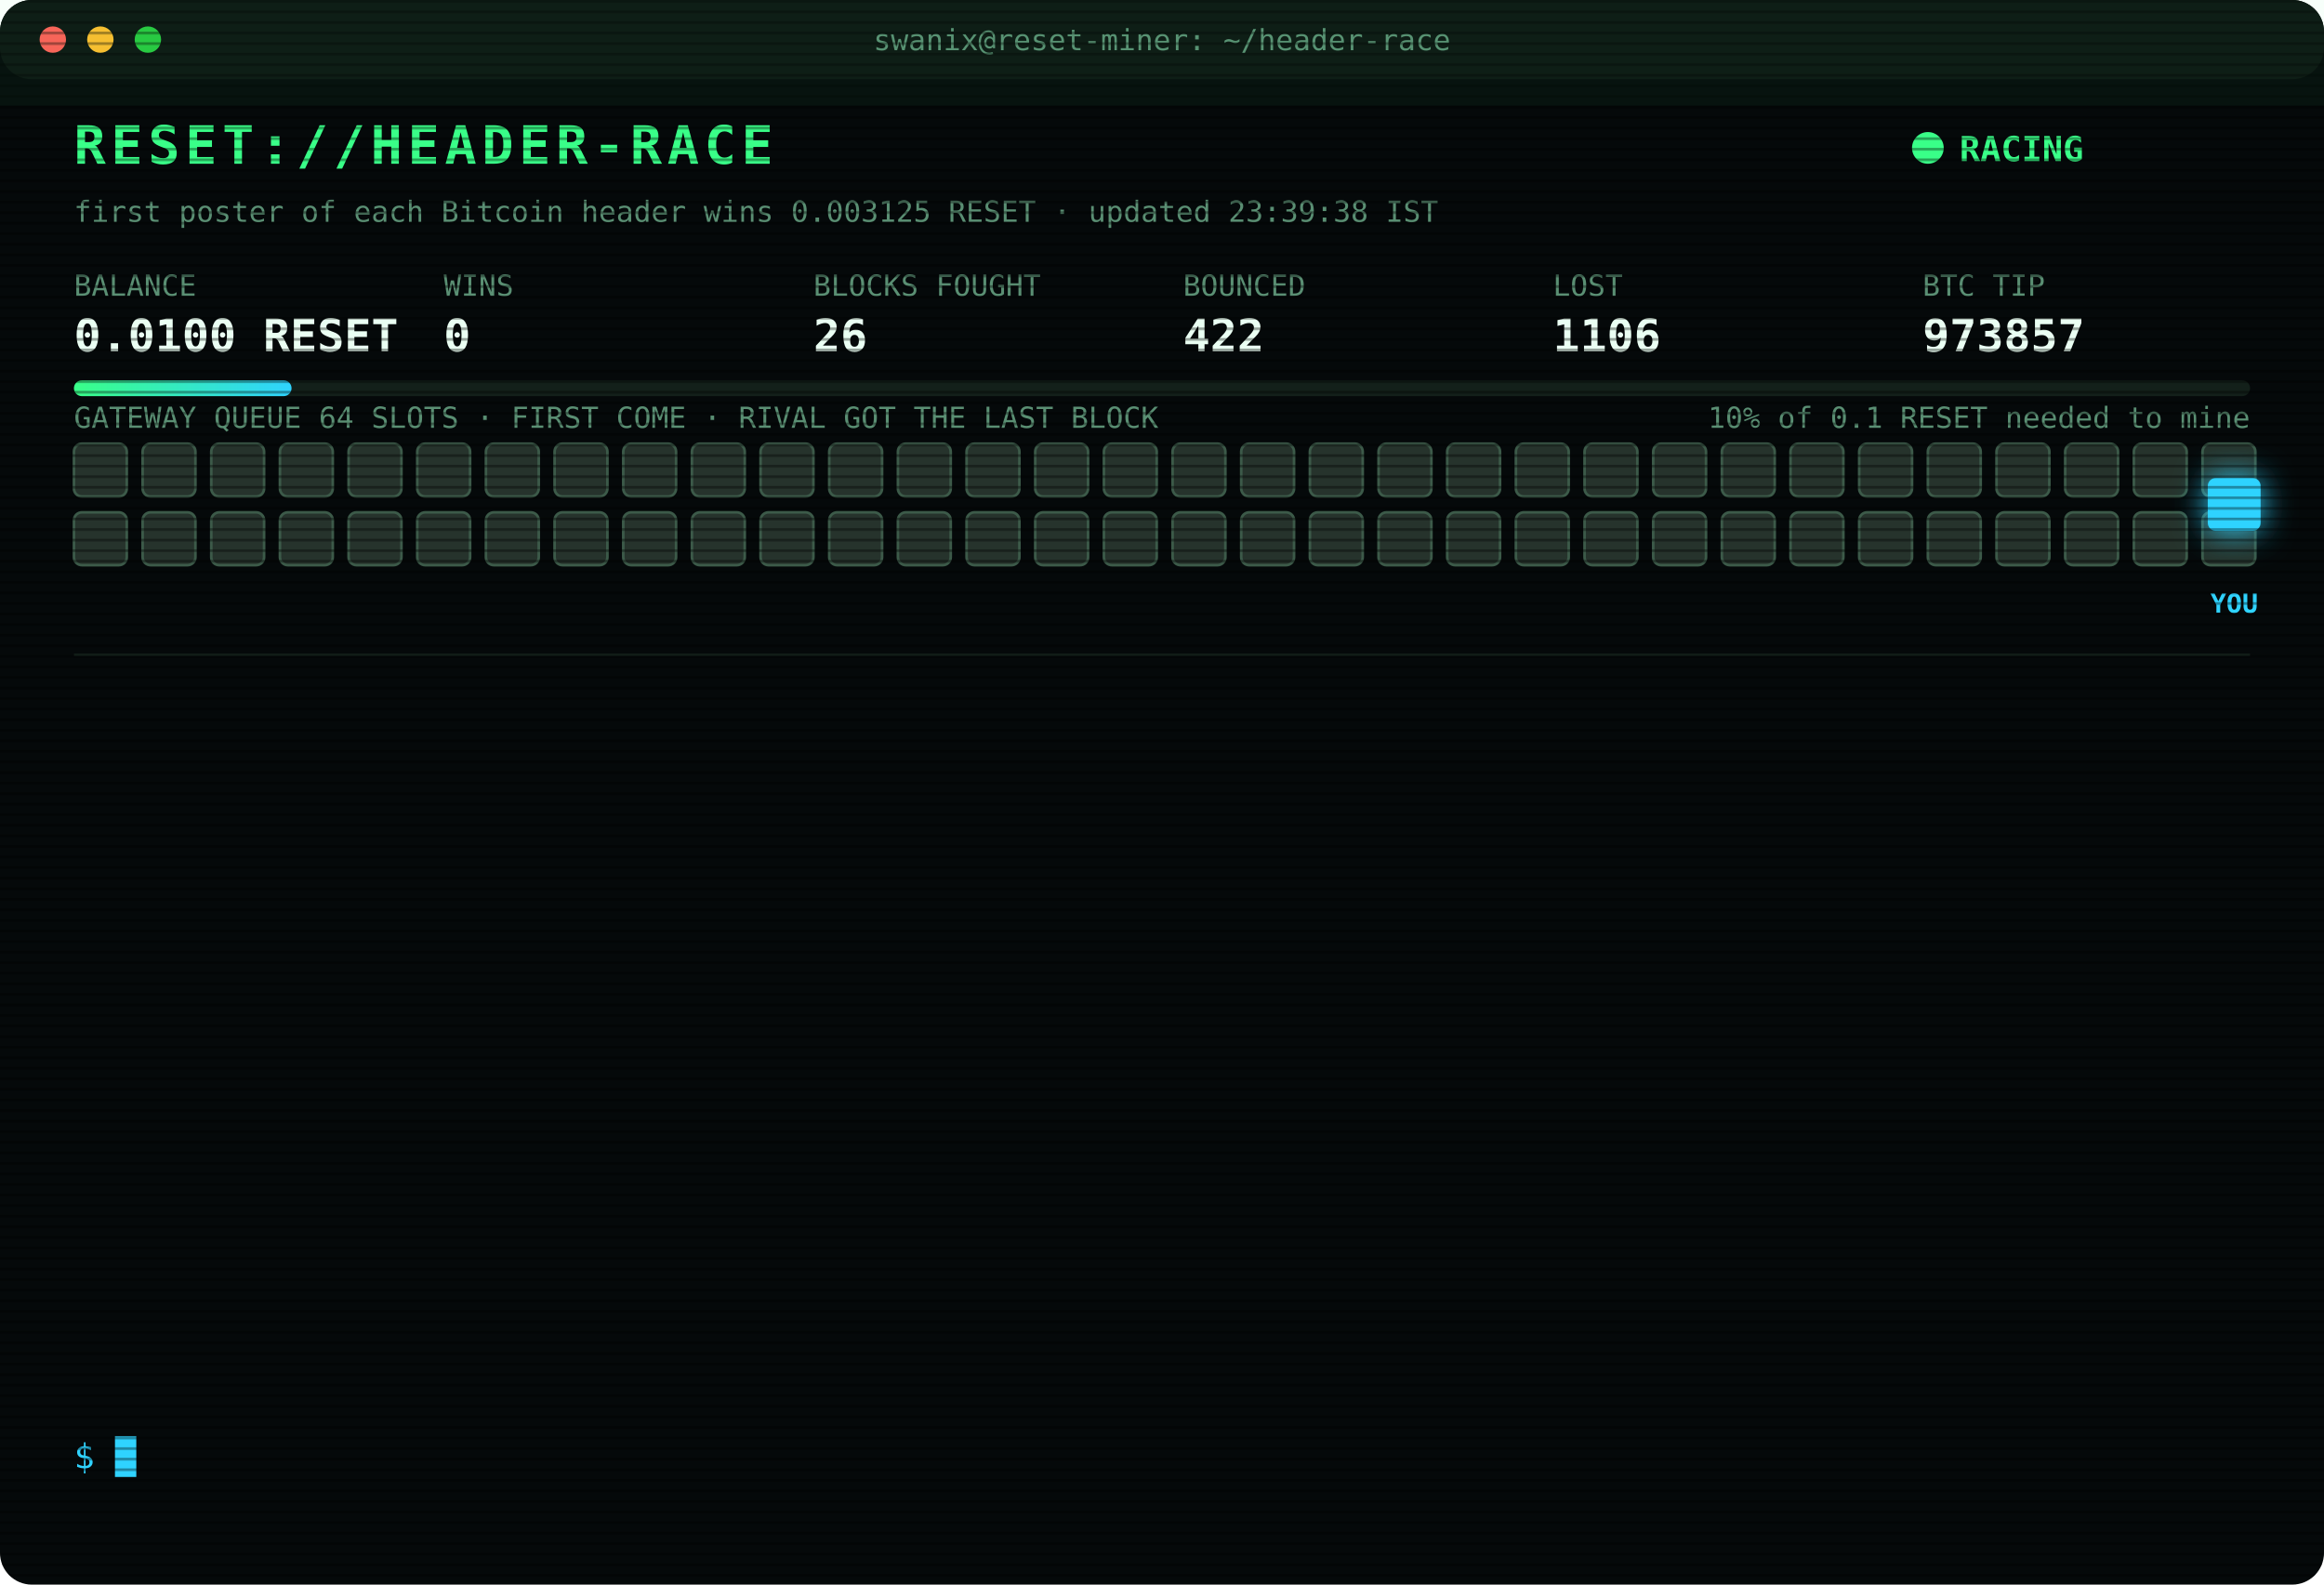
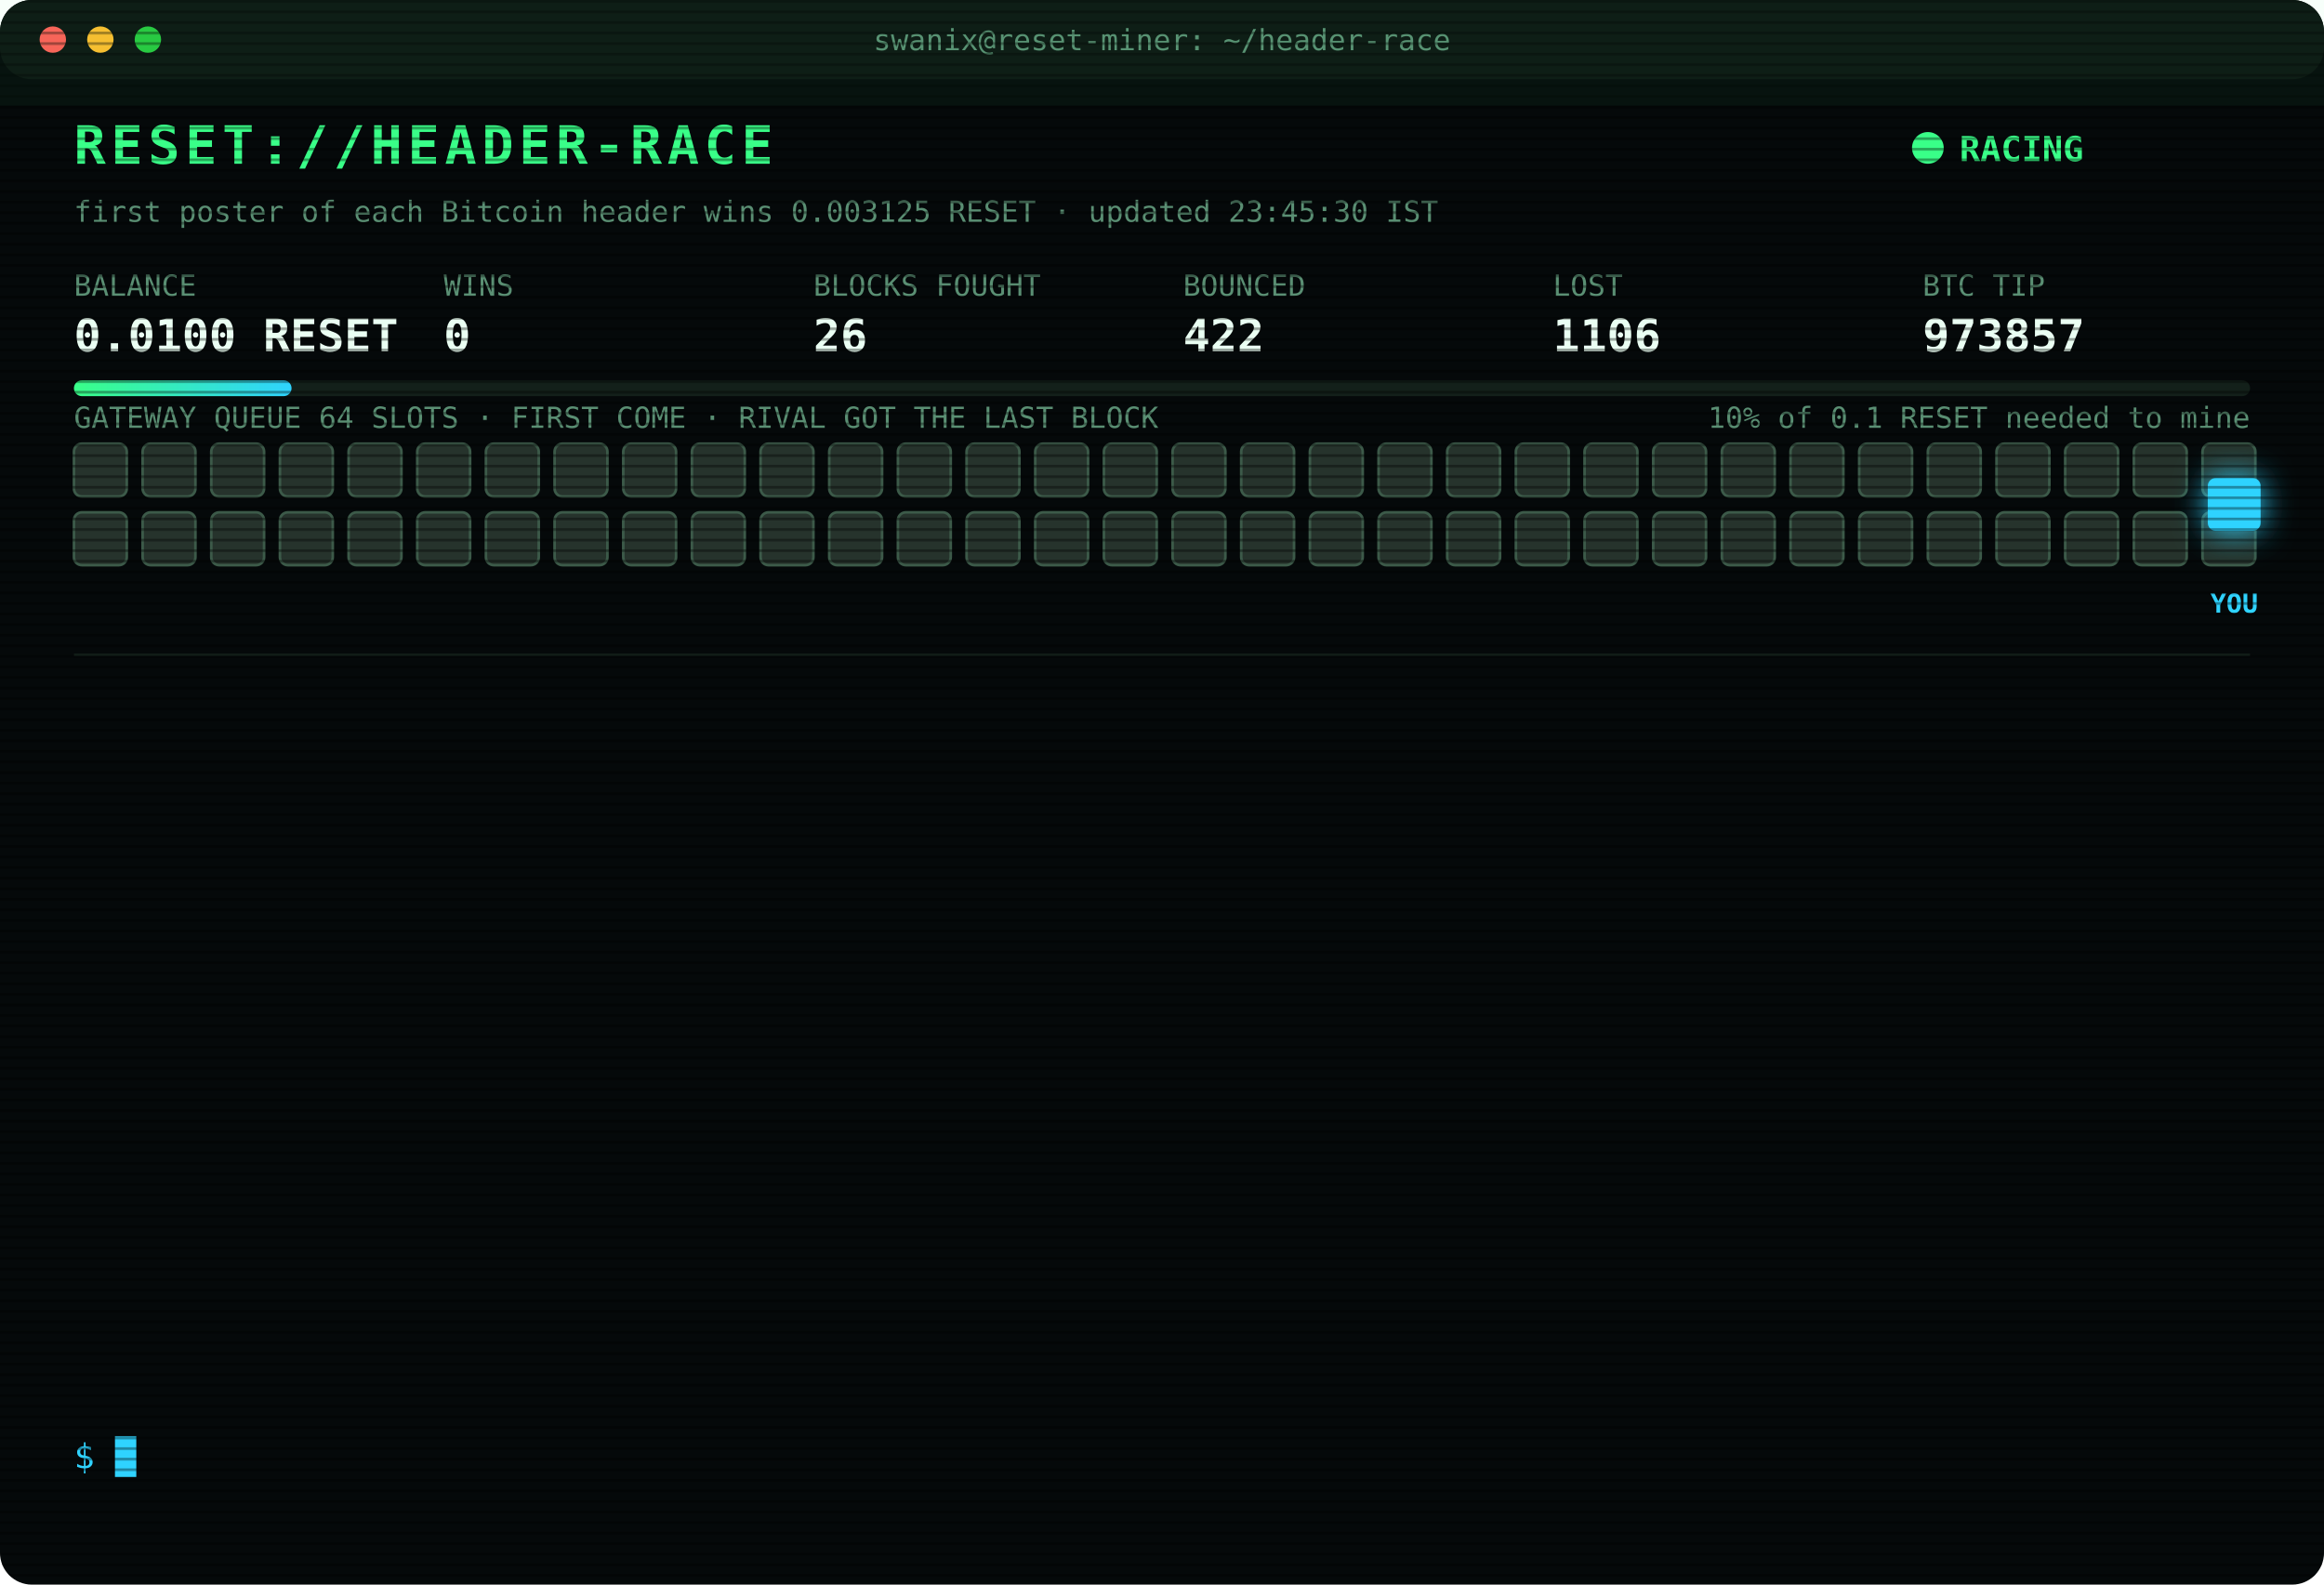
<svg xmlns="http://www.w3.org/2000/svg" width="880" height="600" viewBox="0 0 880 600" font-family="ui-monospace,SFMono-Regular,Menlo,Consolas,monospace">
  <style>
text{font-size:13px;fill:#7CFFB2}
.title{font-size:20px;font-weight:700;fill:#39FF88;letter-spacing:2px;animation:glitch 3s infinite steps(1)}
.sub{fill:#2fd3ff}.k{fill:#5a8f73;font-size:11px}.v{font-size:17px;font-weight:700;fill:#eafff3}
.ts{fill:#3f6b56}.boot{fill:#2fd3ff}.dim{fill:#5a8f73}.bad{fill:#ff4d6d}.warn{fill:#ffd23f}.mag{fill:#ff5cf0}.win{fill:#39FF88;font-weight:700}
.tag{font-size:10px;fill:#2fd3ff;font-weight:700}
.rival{fill:#26332c;stroke:#3c5a49;animation:jam 1.2s infinite alternate}
.idle{fill:#141c18;stroke:#22302a;animation:breathe 4s infinite}
.me{fill:#2fd3ff;filter:drop-shadow(0 0 6px #2fd3ff)}
.hover{animation:nudge 1.1s infinite ease-in-out}.bounce{animation:kick 1.4s infinite}
.ln{opacity:0;animation:in .4s forwards}
.cur{animation:blink 1s infinite steps(1)}
.scan{animation:scan 6s infinite linear}
.led{animation:blink 1.4s infinite}
@keyframes in{from{opacity:0;transform:translateX(-6px)}to{opacity:1;transform:none}}
@keyframes blink{50%{opacity:0}}
@keyframes jam{to{fill:#33463b}}
@keyframes breathe{50%{opacity:.4}}
@keyframes nudge{50%{transform:translateX(-10px)}}
@keyframes kick{0%,100%{transform:none}30%{transform:translateX(-14px)}55%{transform:translateX(10px) translateY(-6px)}}
@keyframes glitch{0%,92%{transform:none}93%{transform:translateX(2px);fill:#ff4d6d}95%{transform:translateX(-2px);fill:#2fd3ff}97%{transform:none}}
@keyframes scan{from{transform:translateY(-40px)}to{transform:translateY(600px)}}
</style>
  <defs>
    <pattern id="sl" width="4" height="4" patternUnits="userSpaceOnUse">
      <rect width="4" height="1" fill="#000" opacity=".35" />
    </pattern>
    <linearGradient id="bar">
      <stop offset="0" stop-color="#39FF88" />
      <stop offset="1" stop-color="#2fd3ff" />
    </linearGradient>
  </defs>
  <rect width="880" height="600" rx="12" fill="#05090a" />
  <rect width="880" height="30" rx="12" fill="#0d1512" />
  <circle cx="20" cy="15" r="5" fill="#ff5f57" />
  <circle cx="38" cy="15" r="5" fill="#febc2e" />
  <circle cx="56" cy="15" r="5" fill="#28c840" />
  <text x="440" y="19" text-anchor="middle" class="k">swanix@reset-miner: ~/header-race</text>
  <text x="28" y="62" class="title">RESET://HEADER-RACE</text>
  <circle class="led" cx="730" cy="56" r="6" fill="#39FF88" />
  <text x="742" y="61" class="win">RACING</text>
-   <text x="28" y="84" class="k">first poster of each Bitcoin header wins 0.003125 RESET · updated 23:39:38 IST</text>
+   <text x="28" y="84" class="k">first poster of each Bitcoin header wins 0.003125 RESET · updated 23:45:30 IST</text>
  <text x="28" y="112" class="k">BALANCE</text>
  <text x="28" y="133" class="v">0.0100 RESET</text>
  <text x="168" y="112" class="k">WINS</text>
  <text x="168" y="133" class="v">0</text>
  <text x="308" y="112" class="k">BLOCKS FOUGHT</text>
  <text x="308" y="133" class="v">26</text>
  <text x="448" y="112" class="k">BOUNCED</text>
  <text x="448" y="133" class="v">422</text>
  <text x="588" y="112" class="k">LOST</text>
  <text x="588" y="133" class="v">1106</text>
  <text x="728" y="112" class="k">BTC TIP</text>
  <text x="728" y="133" class="v">973857</text>
  <rect x="28" y="144" width="824" height="6" rx="3" fill="#13201a" />
  <rect x="28" y="144" width="82.4" height="6" rx="3" fill="url(#bar)" />
  <text x="852" y="162" text-anchor="end" class="k">10% of 0.1 RESET needed to mine</text>
  <text x="28" y="162" class="k">GATEWAY QUEUE 64 SLOTS · FIRST COME · RIVAL GOT THE LAST BLOCK</text>
  <rect class="rival" x="28" y="168" width="20" height="20" rx="3" style="animation-delay:0.00s" />
  <rect class="rival" x="54" y="168" width="20" height="20" rx="3" style="animation-delay:0.05s" />
  <rect class="rival" x="80" y="168" width="20" height="20" rx="3" style="animation-delay:0.10s" />
  <rect class="rival" x="106" y="168" width="20" height="20" rx="3" style="animation-delay:0.15s" />
  <rect class="rival" x="132" y="168" width="20" height="20" rx="3" style="animation-delay:0.20s" />
  <rect class="rival" x="158" y="168" width="20" height="20" rx="3" style="animation-delay:0.25s" />
  <rect class="rival" x="184" y="168" width="20" height="20" rx="3" style="animation-delay:0.30s" />
  <rect class="rival" x="210" y="168" width="20" height="20" rx="3" style="animation-delay:0.35s" />
  <rect class="rival" x="236" y="168" width="20" height="20" rx="3" style="animation-delay:0.40s" />
  <rect class="rival" x="262" y="168" width="20" height="20" rx="3" style="animation-delay:0.45s" />
  <rect class="rival" x="288" y="168" width="20" height="20" rx="3" style="animation-delay:0.50s" />
  <rect class="rival" x="314" y="168" width="20" height="20" rx="3" style="animation-delay:0.55s" />
  <rect class="rival" x="340" y="168" width="20" height="20" rx="3" style="animation-delay:0.60s" />
  <rect class="rival" x="366" y="168" width="20" height="20" rx="3" style="animation-delay:0.65s" />
  <rect class="rival" x="392" y="168" width="20" height="20" rx="3" style="animation-delay:0.70s" />
  <rect class="rival" x="418" y="168" width="20" height="20" rx="3" style="animation-delay:0.75s" />
  <rect class="rival" x="444" y="168" width="20" height="20" rx="3" style="animation-delay:0.80s" />
  <rect class="rival" x="470" y="168" width="20" height="20" rx="3" style="animation-delay:0.85s" />
  <rect class="rival" x="496" y="168" width="20" height="20" rx="3" style="animation-delay:0.90s" />
  <rect class="rival" x="522" y="168" width="20" height="20" rx="3" style="animation-delay:0.95s" />
  <rect class="rival" x="548" y="168" width="20" height="20" rx="3" style="animation-delay:1.00s" />
  <rect class="rival" x="574" y="168" width="20" height="20" rx="3" style="animation-delay:1.05s" />
  <rect class="rival" x="600" y="168" width="20" height="20" rx="3" style="animation-delay:1.10s" />
  <rect class="rival" x="626" y="168" width="20" height="20" rx="3" style="animation-delay:1.15s" />
  <rect class="rival" x="652" y="168" width="20" height="20" rx="3" style="animation-delay:1.20s" />
  <rect class="rival" x="678" y="168" width="20" height="20" rx="3" style="animation-delay:1.25s" />
  <rect class="rival" x="704" y="168" width="20" height="20" rx="3" style="animation-delay:1.30s" />
  <rect class="rival" x="730" y="168" width="20" height="20" rx="3" style="animation-delay:1.35s" />
  <rect class="rival" x="756" y="168" width="20" height="20" rx="3" style="animation-delay:1.40s" />
  <rect class="rival" x="782" y="168" width="20" height="20" rx="3" style="animation-delay:1.45s" />
  <rect class="rival" x="808" y="168" width="20" height="20" rx="3" style="animation-delay:1.50s" />
  <rect class="rival" x="834" y="168" width="20" height="20" rx="3" style="animation-delay:1.55s" />
  <rect class="rival" x="28" y="194" width="20" height="20" rx="3" style="animation-delay:1.60s" />
  <rect class="rival" x="54" y="194" width="20" height="20" rx="3" style="animation-delay:1.65s" />
  <rect class="rival" x="80" y="194" width="20" height="20" rx="3" style="animation-delay:1.70s" />
  <rect class="rival" x="106" y="194" width="20" height="20" rx="3" style="animation-delay:1.75s" />
  <rect class="rival" x="132" y="194" width="20" height="20" rx="3" style="animation-delay:1.80s" />
  <rect class="rival" x="158" y="194" width="20" height="20" rx="3" style="animation-delay:1.85s" />
  <rect class="rival" x="184" y="194" width="20" height="20" rx="3" style="animation-delay:1.90s" />
  <rect class="rival" x="210" y="194" width="20" height="20" rx="3" style="animation-delay:1.95s" />
  <rect class="rival" x="236" y="194" width="20" height="20" rx="3" style="animation-delay:2.00s" />
  <rect class="rival" x="262" y="194" width="20" height="20" rx="3" style="animation-delay:2.05s" />
  <rect class="rival" x="288" y="194" width="20" height="20" rx="3" style="animation-delay:2.10s" />
  <rect class="rival" x="314" y="194" width="20" height="20" rx="3" style="animation-delay:2.15s" />
  <rect class="rival" x="340" y="194" width="20" height="20" rx="3" style="animation-delay:2.20s" />
  <rect class="rival" x="366" y="194" width="20" height="20" rx="3" style="animation-delay:2.25s" />
  <rect class="rival" x="392" y="194" width="20" height="20" rx="3" style="animation-delay:2.30s" />
  <rect class="rival" x="418" y="194" width="20" height="20" rx="3" style="animation-delay:2.35s" />
  <rect class="rival" x="444" y="194" width="20" height="20" rx="3" style="animation-delay:2.40s" />
  <rect class="rival" x="470" y="194" width="20" height="20" rx="3" style="animation-delay:2.45s" />
  <rect class="rival" x="496" y="194" width="20" height="20" rx="3" style="animation-delay:2.50s" />
  <rect class="rival" x="522" y="194" width="20" height="20" rx="3" style="animation-delay:2.55s" />
  <rect class="rival" x="548" y="194" width="20" height="20" rx="3" style="animation-delay:2.60s" />
  <rect class="rival" x="574" y="194" width="20" height="20" rx="3" style="animation-delay:2.65s" />
  <rect class="rival" x="600" y="194" width="20" height="20" rx="3" style="animation-delay:2.70s" />
  <rect class="rival" x="626" y="194" width="20" height="20" rx="3" style="animation-delay:2.75s" />
  <rect class="rival" x="652" y="194" width="20" height="20" rx="3" style="animation-delay:2.80s" />
  <rect class="rival" x="678" y="194" width="20" height="20" rx="3" style="animation-delay:2.85s" />
  <rect class="rival" x="704" y="194" width="20" height="20" rx="3" style="animation-delay:2.90s" />
  <rect class="rival" x="730" y="194" width="20" height="20" rx="3" style="animation-delay:2.95s" />
  <rect class="rival" x="756" y="194" width="20" height="20" rx="3" style="animation-delay:3.00s" />
  <rect class="rival" x="782" y="194" width="20" height="20" rx="3" style="animation-delay:3.05s" />
  <rect class="rival" x="808" y="194" width="20" height="20" rx="3" style="animation-delay:3.10s" />
  <rect class="rival" x="834" y="194" width="20" height="20" rx="3" style="animation-delay:3.15s" />
  <g class="hover">
    <rect class="me" x="836" y="181" width="20" height="20" rx="3" />
    <text class="tag" x="846" y="232" text-anchor="middle">YOU</text>
  </g>
  <line x1="28" x2="852" y1="248" y2="248" stroke="#13201a" />
  <g class="ln" style="animation-delay:0.40s">
    <text x="28" y="270" class="ts">21:52:41</text>
    <text x="104" y="270" class="warn">[QUEUE FULL] #973846 bounced 64/64 · retry 1.7s · 1235ms</text>
  </g>
  <g class="ln" style="animation-delay:0.65s">
    <text x="28" y="292" class="ts">21:52:43</text>
    <text x="104" y="292" class="warn">[QUEUE FULL] #973846 bounced 64/64 · retry 1.7s · 844ms</text>
  </g>
  <g class="ln" style="animation-delay:0.90s">
    <text x="28" y="314" class="ts">21:52:48</text>
    <text x="104" y="314" class="mag">[??] #973846 sent, no receipt · may have landed</text>
  </g>
  <g class="ln" style="animation-delay:1.15s">
    <text x="28" y="336" class="ts">21:52:48</text>
    <text x="104" y="336" class="bad">[LOST] #973846 taken by a rival miner</text>
  </g>
  <g class="ln" style="animation-delay:1.40s">
    <text x="28" y="358" class="ts">21:58:21</text>
    <text x="104" y="358" class="bad">[LOST] #973847 taken by a rival miner</text>
  </g>
  <g class="ln" style="animation-delay:1.65s">
    <text x="28" y="380" class="ts">22:05:31</text>
    <text x="104" y="380" class="bad">[LOST] #973848 taken by a rival miner</text>
  </g>
  <g class="ln" style="animation-delay:1.90s">
    <text x="28" y="402" class="ts">22:49:55</text>
    <text x="104" y="402" class="bad">[LOST] #973851 taken by a rival miner</text>
  </g>
  <g class="ln" style="animation-delay:2.15s">
    <text x="28" y="424" class="ts">23:00:50</text>
    <text x="104" y="424" class="bad">[LOST] #973852 taken by a rival miner</text>
  </g>
  <g class="ln" style="animation-delay:2.40s">
    <text x="28" y="446" class="ts">23:09:06</text>
    <text x="104" y="446" class="bad">[LOST] #973853 taken by a rival miner</text>
  </g>
  <g class="ln" style="animation-delay:2.65s">
    <text x="28" y="468" class="ts">23:10:37</text>
    <text x="104" y="468" class="dim">[STINT END] calls 807 · wins 0</text>
  </g>
  <g class="ln" style="animation-delay:2.90s">
    <text x="28" y="490" class="ts">23:30:26</text>
    <text x="104" y="490" class="boot">[BOOT] racer v3 online · 3 feeds · stint 340m</text>
  </g>
  <g class="ln" style="animation-delay:3.15s">
    <text x="28" y="512" class="ts">23:34:13</text>
    <text x="104" y="512" class="bad">[LOST] #973856 taken by a rival miner</text>
  </g>
  <g class="ln" style="animation-delay:3.40s">
    <text x="28" y="534" class="ts">23:39:38</text>
    <text x="104" y="534" class="bad">[LOST] #973857 taken by a rival miner</text>
  </g>
  <text x="28" y="556" class="sub">$ <tspan class="cur">█</tspan>
  </text>
  <rect width="880" height="600" rx="12" fill="url(#sl)" pointer-events="none" />
  <rect class="scan" width="880" height="40" fill="#39FF88" opacity=".04" />
</svg>
